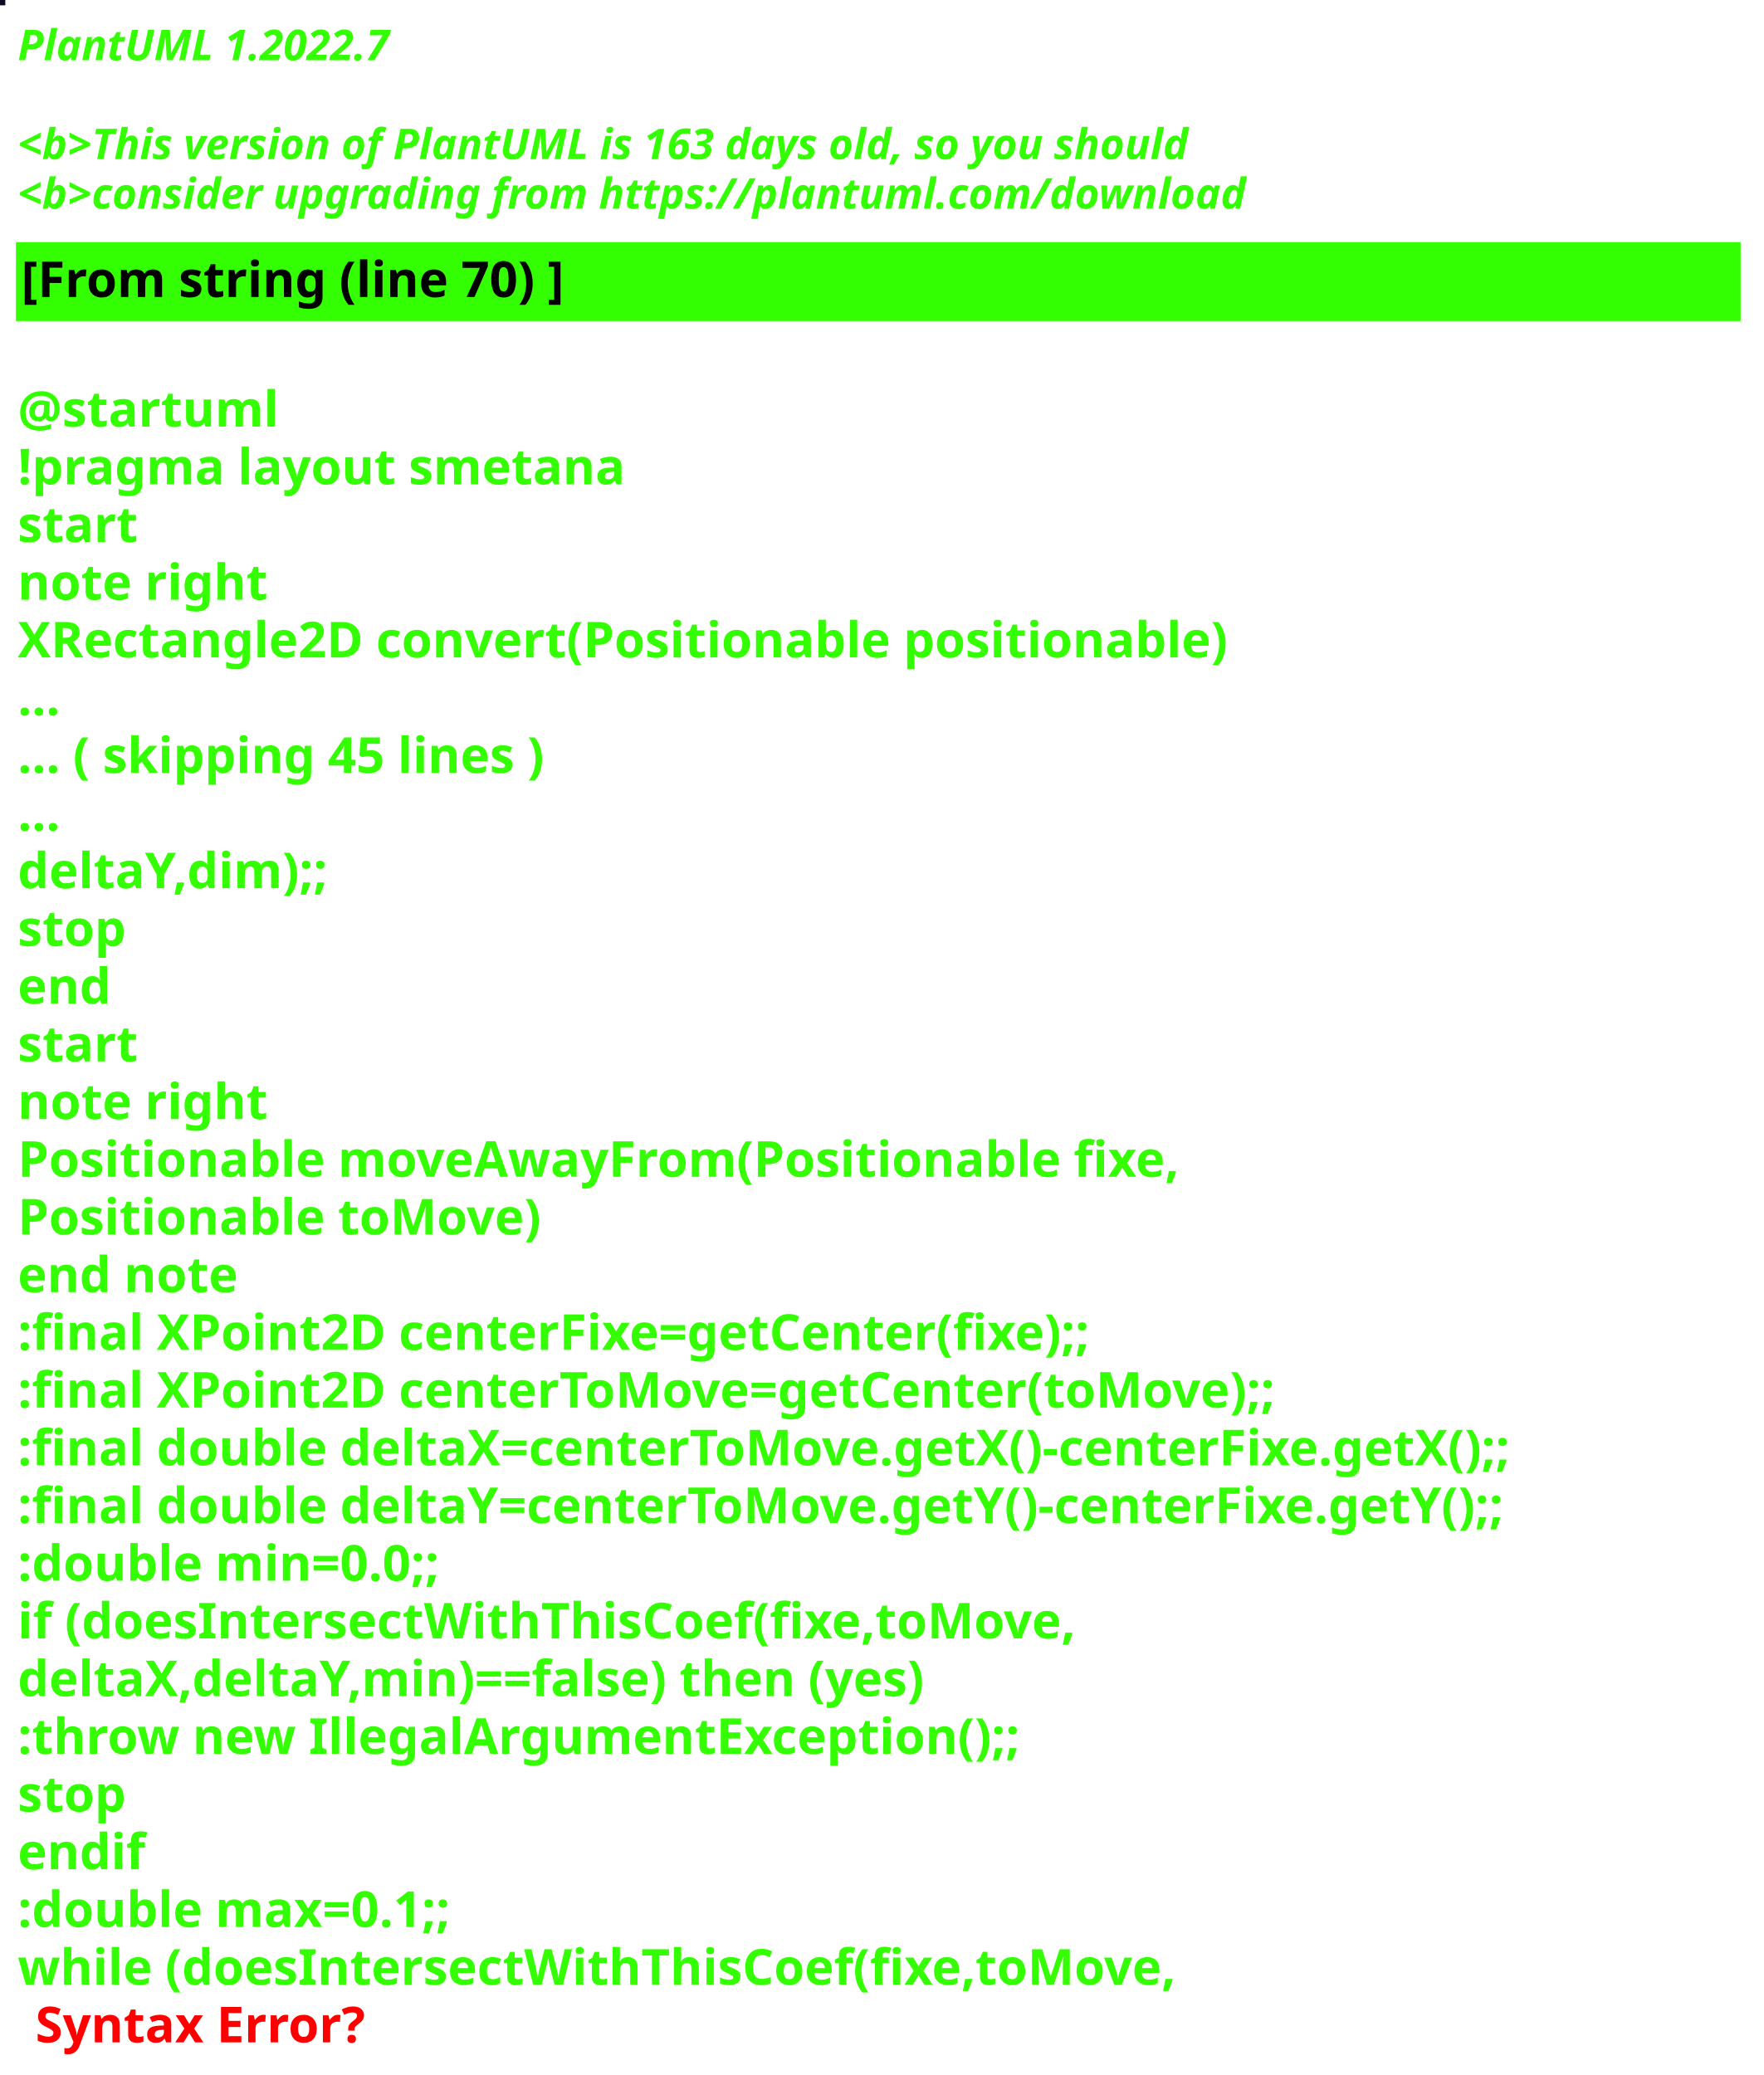
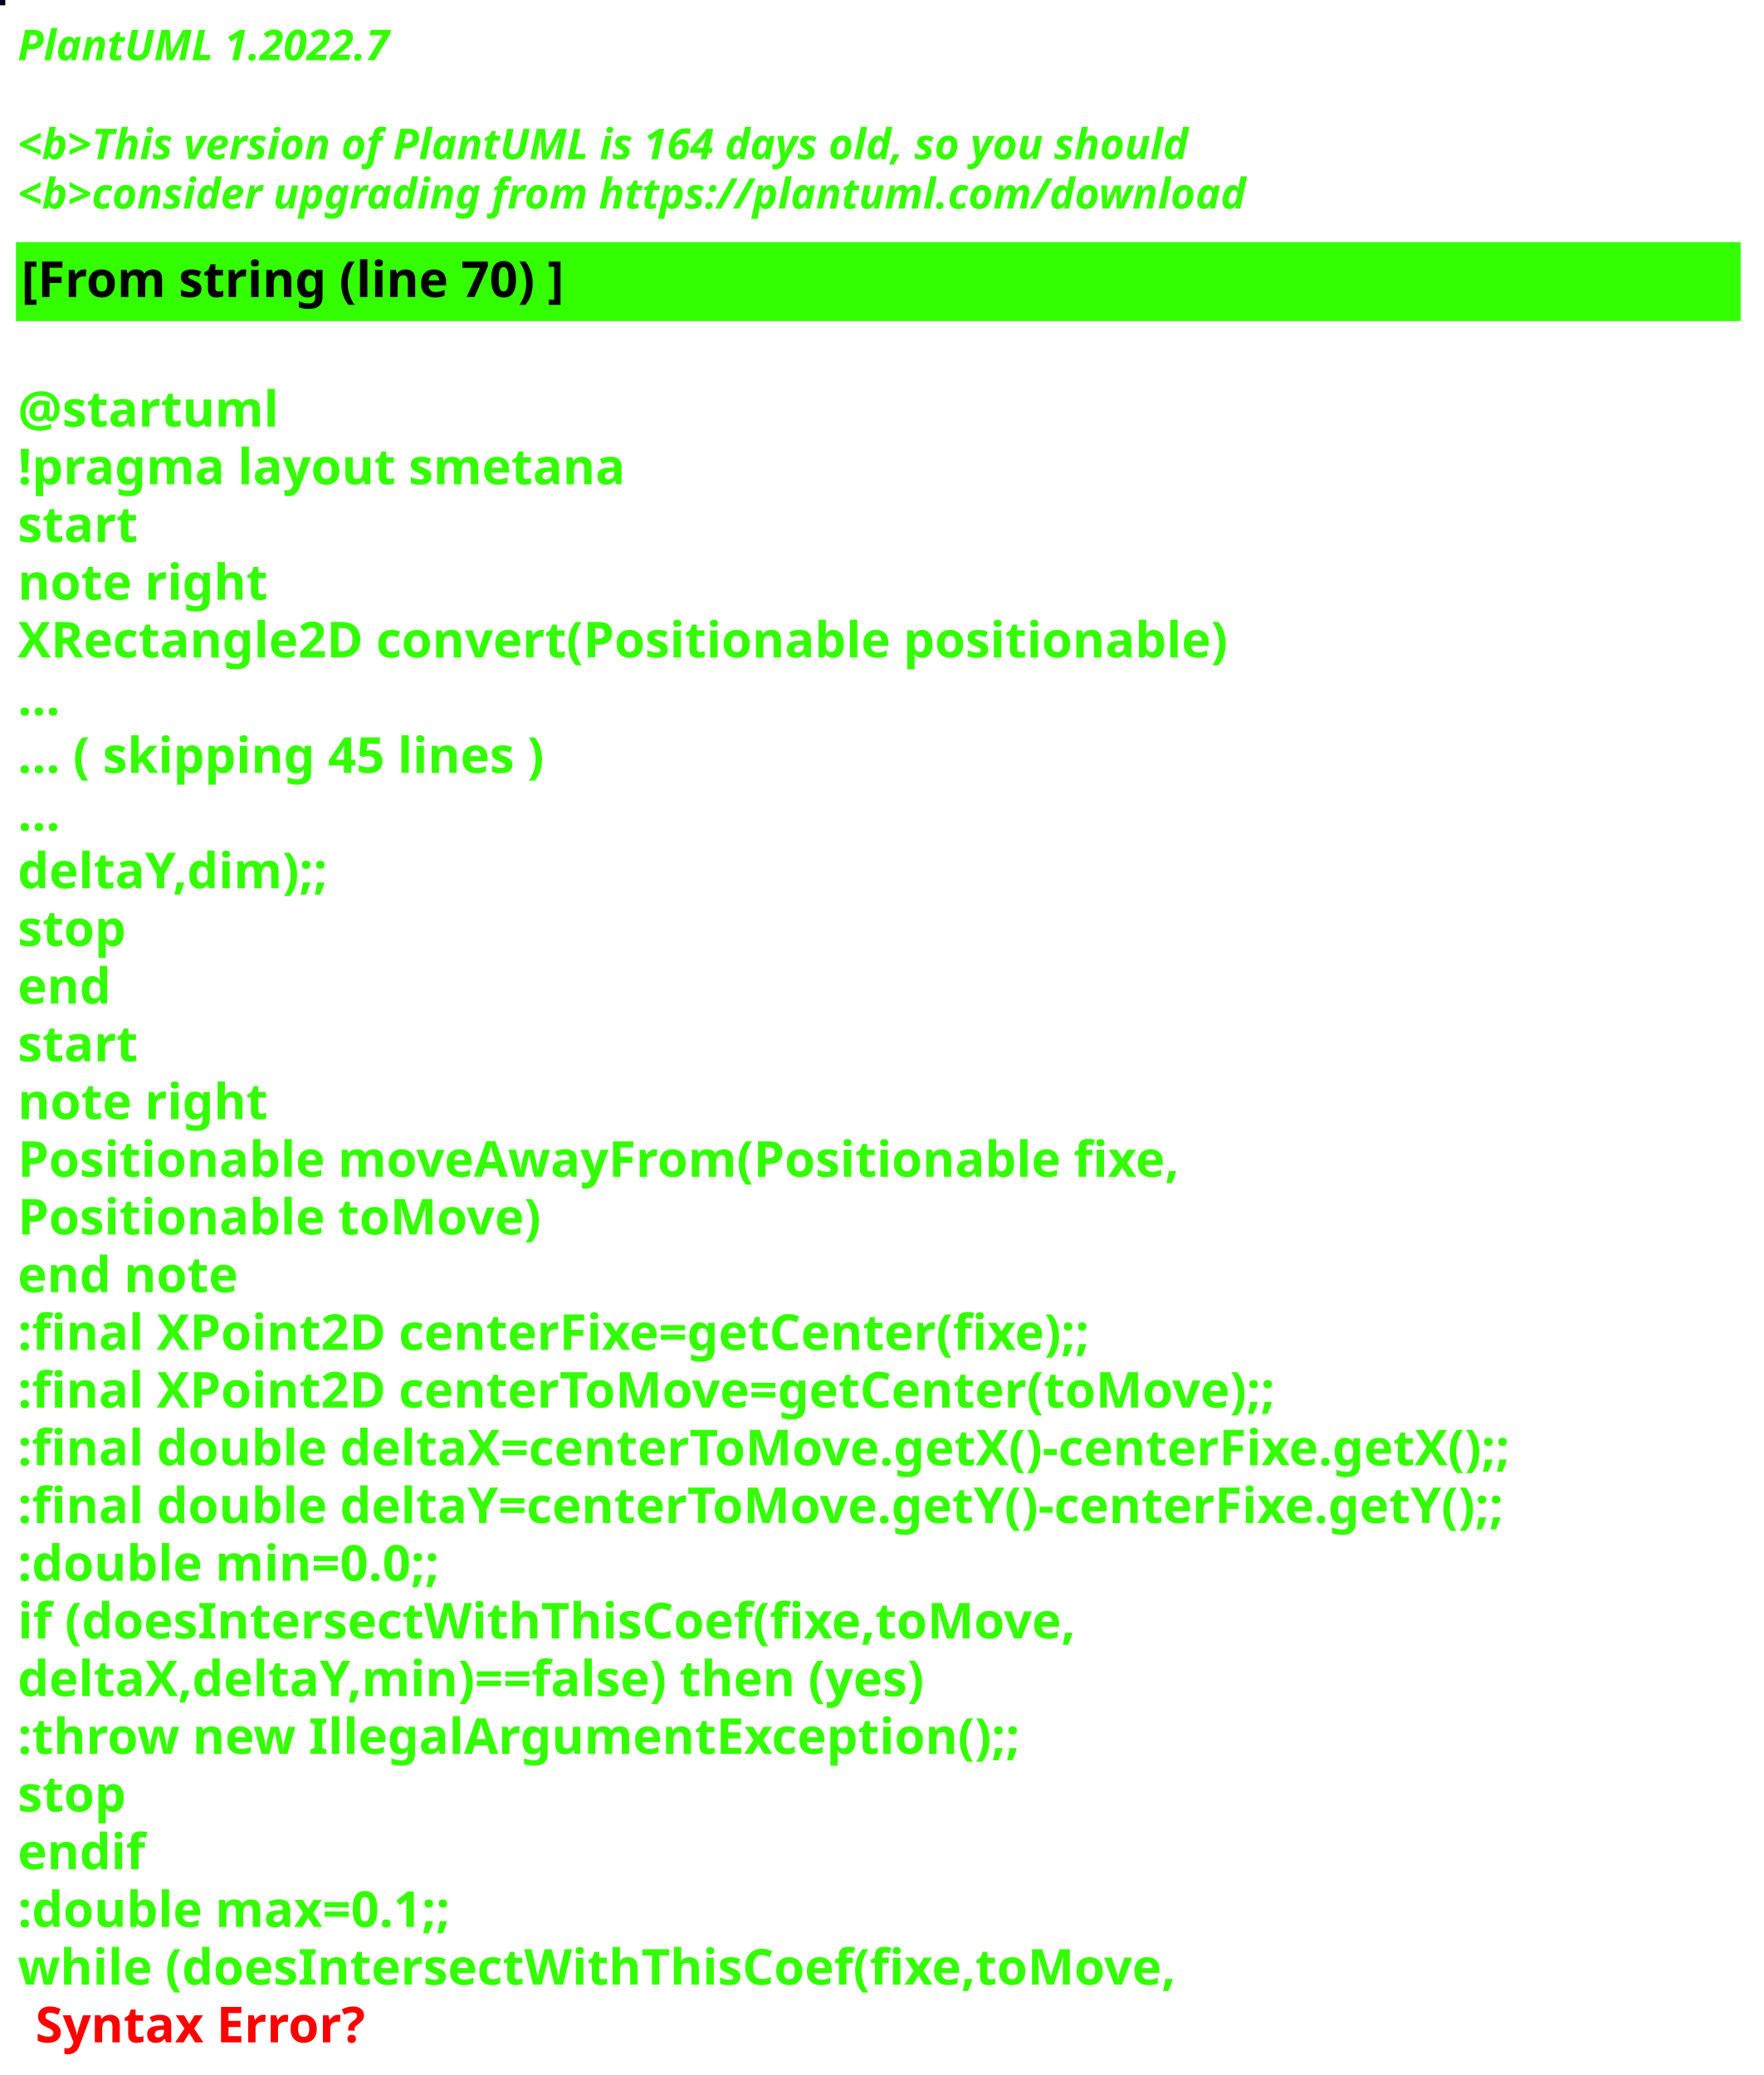
<svg xmlns="http://www.w3.org/2000/svg" contentStyleType="text/css" height="586px" preserveAspectRatio="none" style="width:498px;height:586px;background:#000000;" version="1.1" viewBox="0 0 498 586" width="498px" zoomAndPan="magnify">
  <defs />
  <g>
-     <rect fill="#100925" height="1" style="stroke:#100925;stroke-width:1.0;" width="1" x="0" y="0" />
+     <rect fill="#05011C" height="1" style="stroke:#05011C;stroke-width:1.0;" width="1" x="0" y="0" />
    <text fill="#33FF02" font-family="sans-serif" font-size="12" font-style="italic" font-weight="bold" lengthAdjust="spacing" textLength="127" x="5" y="17">PlantUML 1.2022.7</text>
    <text fill="#33FF02" font-family="sans-serif" font-size="12" font-style="italic" font-weight="bold" lengthAdjust="spacing" textLength="4" x="5" y="30.969"> </text>
-     <text fill="#33FF02" font-family="sans-serif" font-size="12" font-style="italic" font-weight="bold" lengthAdjust="spacing" textLength="399" x="5" y="44.938">&lt;b&gt;This version of PlantUML is 163 days old, so you should</text>
+     <text fill="#33FF02" font-family="sans-serif" font-size="12" font-style="italic" font-weight="bold" lengthAdjust="spacing" textLength="399" x="5" y="44.938">&lt;b&gt;This version of PlantUML is 164 days old, so you should</text>
    <text fill="#33FF02" font-family="sans-serif" font-size="12" font-style="italic" font-weight="bold" lengthAdjust="spacing" textLength="408" x="5" y="58.906">&lt;b&gt;consider upgrading from https://plantuml.com/download</text>
    <rect fill="#33FF02" height="21.297" style="stroke:#33FF02;stroke-width:1.0;" width="486" x="5" y="68.875" />
    <text fill="#000000" font-family="sans-serif" font-size="14" font-weight="bold" lengthAdjust="spacing" textLength="178" x="6" y="83.875">[From string (line 70) ]</text>
    <text fill="#33FF02" font-family="sans-serif" font-size="14" font-weight="bold" lengthAdjust="spacing" textLength="5" x="5" y="104.172"> </text>
    <text fill="#33FF02" font-family="sans-serif" font-size="14" font-weight="bold" lengthAdjust="spacing" textLength="79" x="5" y="120.469">@startuml</text>
    <text fill="#33FF02" font-family="sans-serif" font-size="14" font-weight="bold" lengthAdjust="spacing" textLength="190" x="5" y="136.766">!pragma layout smetana</text>
    <text fill="#33FF02" font-family="sans-serif" font-size="14" font-weight="bold" lengthAdjust="spacing" textLength="37" x="5" y="153.062">start</text>
    <text fill="#33FF02" font-family="sans-serif" font-size="14" font-weight="bold" lengthAdjust="spacing" textLength="78" x="5" y="169.359">note right</text>
    <text fill="#33FF02" font-family="sans-serif" font-size="14" font-weight="bold" lengthAdjust="spacing" textLength="384" x="5" y="185.656">XRectangle2D convert(Positionable positionable)</text>
    <text fill="#33FF02" font-family="sans-serif" font-size="14" font-weight="bold" lengthAdjust="spacing" textLength="15" x="5" y="201.953">...</text>
    <text fill="#33FF02" font-family="sans-serif" font-size="14" font-weight="bold" lengthAdjust="spacing" textLength="175" x="5" y="218.25">... ( skipping 45 lines )</text>
    <text fill="#33FF02" font-family="sans-serif" font-size="14" font-weight="bold" lengthAdjust="spacing" textLength="15" x="5" y="234.547">...</text>
    <text fill="#33FF02" font-family="sans-serif" font-size="14" font-weight="bold" lengthAdjust="spacing" textLength="100" x="5" y="250.844">deltaY,dim);;</text>
    <text fill="#33FF02" font-family="sans-serif" font-size="14" font-weight="bold" lengthAdjust="spacing" textLength="35" x="5" y="267.141">stop</text>
    <text fill="#33FF02" font-family="sans-serif" font-size="14" font-weight="bold" lengthAdjust="spacing" textLength="30" x="5" y="283.438">end</text>
    <text fill="#33FF02" font-family="sans-serif" font-size="14" font-weight="bold" lengthAdjust="spacing" textLength="37" x="5" y="299.734">start</text>
    <text fill="#33FF02" font-family="sans-serif" font-size="14" font-weight="bold" lengthAdjust="spacing" textLength="78" x="5" y="316.031">note right</text>
    <text fill="#33FF02" font-family="sans-serif" font-size="14" font-weight="bold" lengthAdjust="spacing" textLength="368" x="5" y="332.328">Positionable moveAwayFrom(Positionable fixe,</text>
    <text fill="#33FF02" font-family="sans-serif" font-size="14" font-weight="bold" lengthAdjust="spacing" textLength="165" x="5" y="348.625">Positionable toMove)</text>
    <text fill="#33FF02" font-family="sans-serif" font-size="14" font-weight="bold" lengthAdjust="spacing" textLength="71" x="5" y="364.922">end note</text>
    <text fill="#33FF02" font-family="sans-serif" font-size="14" font-weight="bold" lengthAdjust="spacing" textLength="349" x="5" y="381.219">:final XPoint2D centerFixe=getCenter(fixe);;</text>
    <text fill="#33FF02" font-family="sans-serif" font-size="14" font-weight="bold" lengthAdjust="spacing" textLength="408" x="5" y="397.516">:final XPoint2D centerToMove=getCenter(toMove);;</text>
    <text fill="#33FF02" font-family="sans-serif" font-size="14" font-weight="bold" lengthAdjust="spacing" textLength="486" x="5" y="413.812">:final double deltaX=centerToMove.getX()-centerFixe.getX();;</text>
    <text fill="#33FF02" font-family="sans-serif" font-size="14" font-weight="bold" lengthAdjust="spacing" textLength="486" x="5" y="430.109">:final double deltaY=centerToMove.getY()-centerFixe.getY();;</text>
    <text fill="#33FF02" font-family="sans-serif" font-size="14" font-weight="bold" lengthAdjust="spacing" textLength="142" x="5" y="446.406">:double min=0.0;;</text>
    <text fill="#33FF02" font-family="sans-serif" font-size="14" font-weight="bold" lengthAdjust="spacing" textLength="339" x="5" y="462.703">if (doesIntersectWithThisCoef(fixe,toMove,</text>
    <text fill="#33FF02" font-family="sans-serif" font-size="14" font-weight="bold" lengthAdjust="spacing" textLength="296" x="5" y="479">deltaX,deltaY,min)==false) then (yes)</text>
    <text fill="#33FF02" font-family="sans-serif" font-size="14" font-weight="bold" lengthAdjust="spacing" textLength="321" x="5" y="495.297">:throw new IllegalArgumentException();;</text>
    <text fill="#33FF02" font-family="sans-serif" font-size="14" font-weight="bold" lengthAdjust="spacing" textLength="35" x="5" y="511.594">stop</text>
    <text fill="#33FF02" font-family="sans-serif" font-size="14" font-weight="bold" lengthAdjust="spacing" textLength="40" x="5" y="527.891">endif</text>
    <text fill="#33FF02" font-family="sans-serif" font-size="14" font-weight="bold" lengthAdjust="spacing" textLength="146" x="5" y="544.188">:double max=0.1;;</text>
    <text fill="#33FF02" font-family="sans-serif" font-size="14" font-weight="bold" lengthAdjust="spacing" text-decoration="wavy underline" textLength="371" x="5" y="560.484">while (doesIntersectWithThisCoef(fixe,toMove,</text>
    <text fill="#FF0000" font-family="sans-serif" font-size="14" font-weight="bold" lengthAdjust="spacing" textLength="106" x="10" y="576.781">Syntax Error?</text>
  </g>
</svg>
